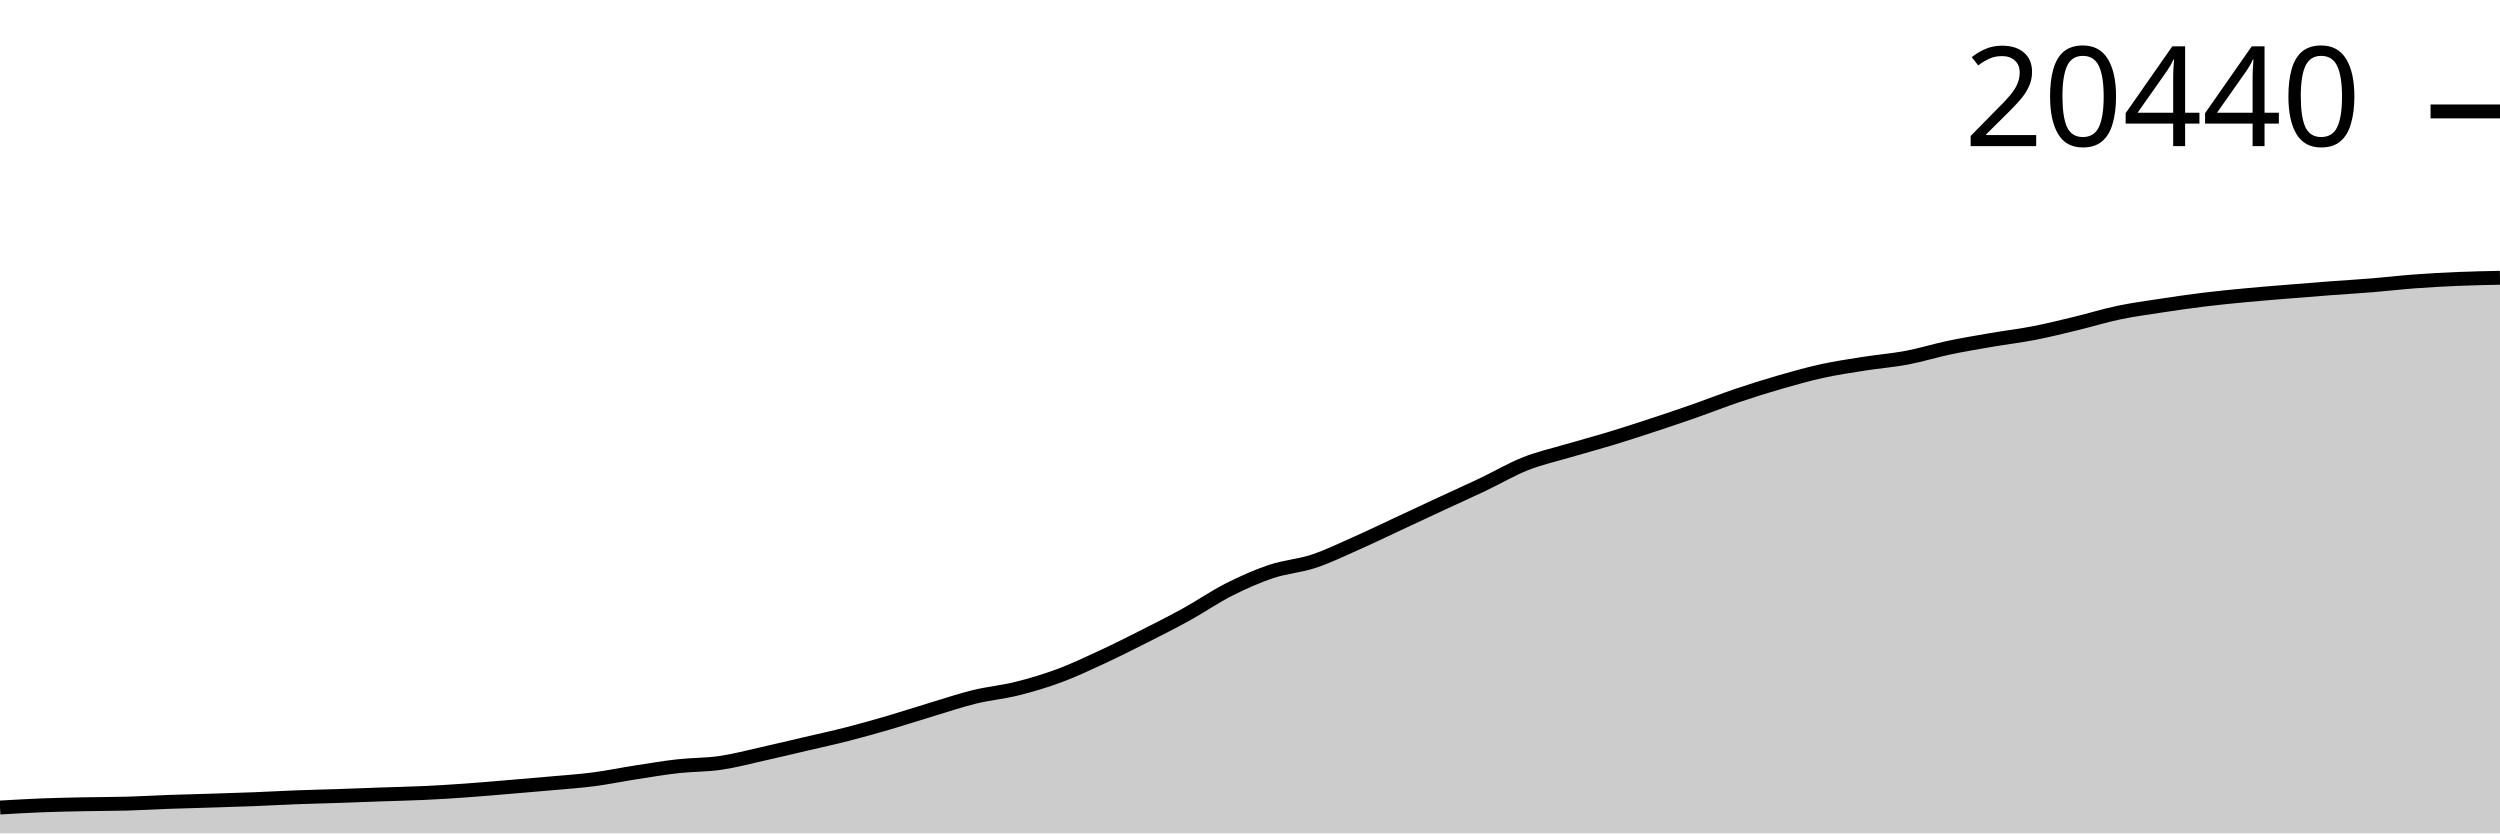
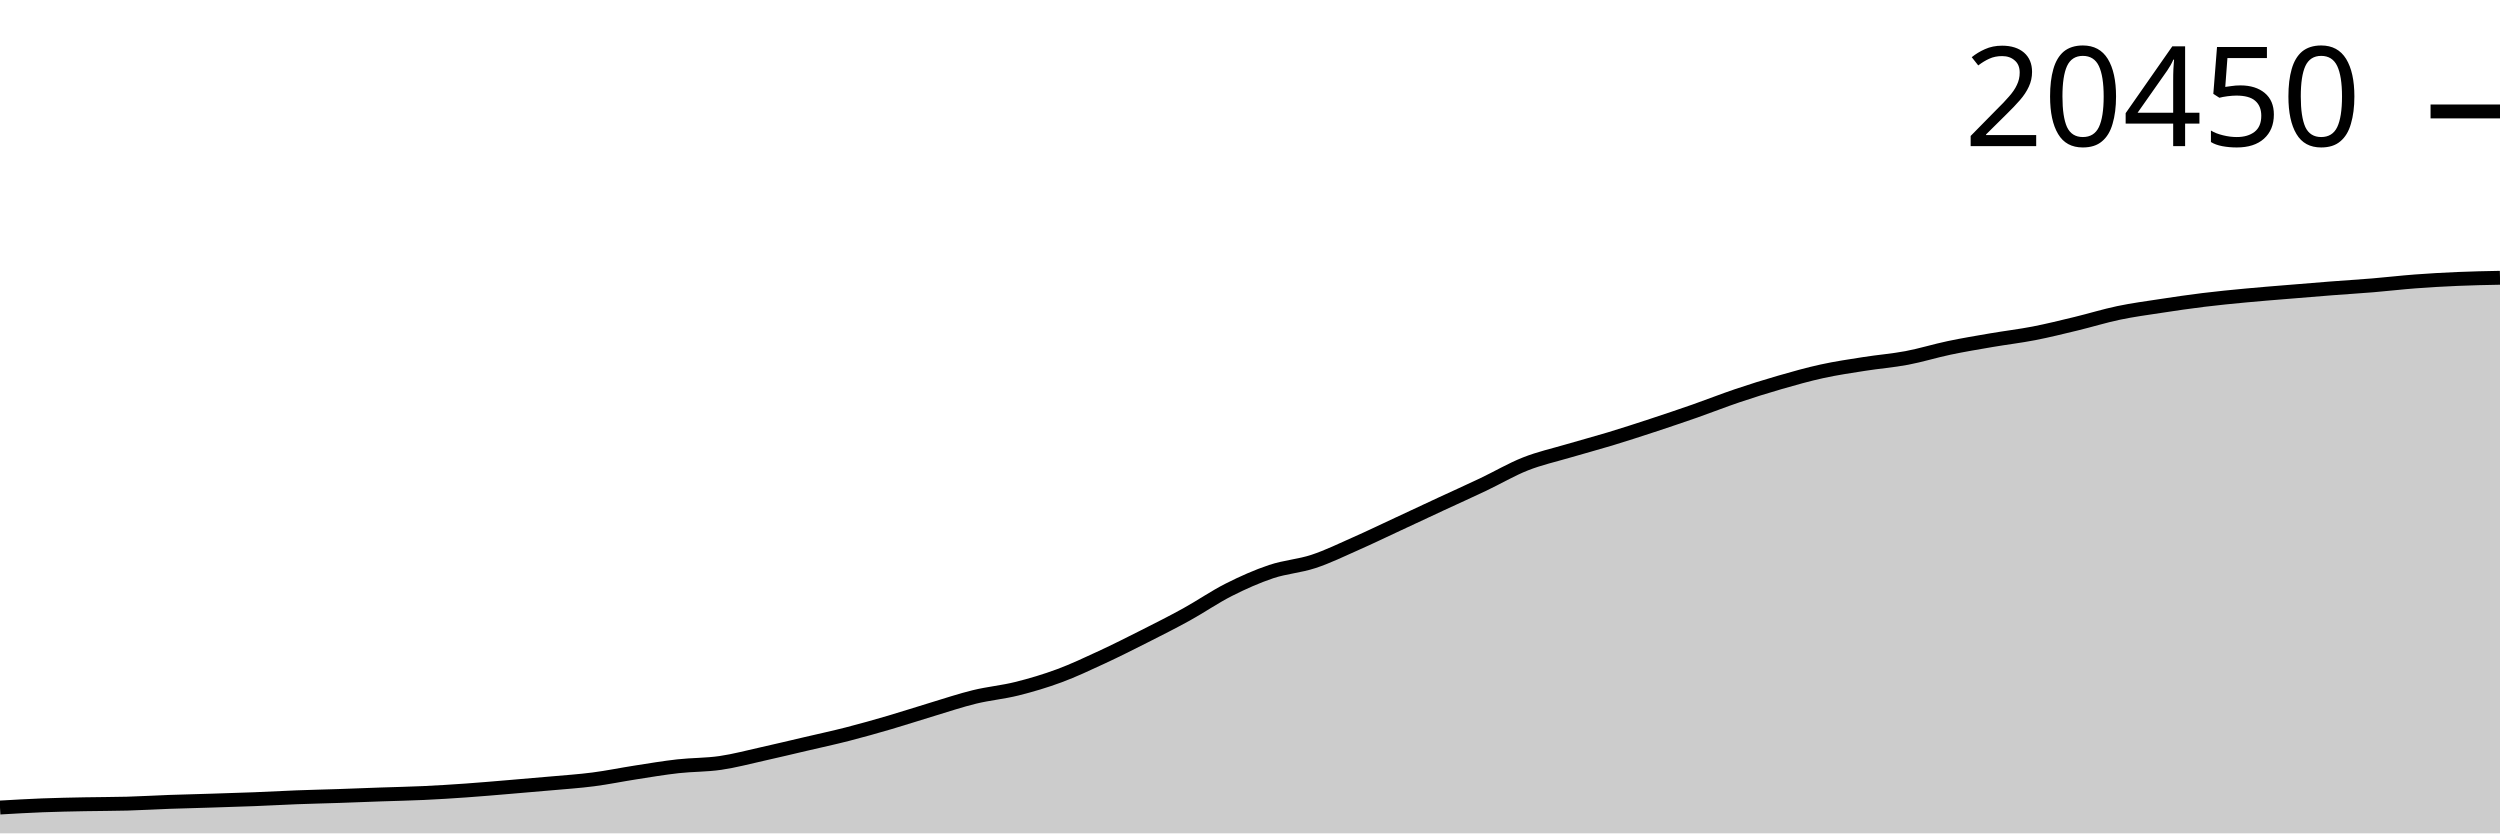
<svg xmlns="http://www.w3.org/2000/svg" viewBox="0 0 180 60">
  <g transform="translate(0,20)">
-     <path class="area" fill="rgba(0, 0, 0, 0.2)" d="M0,38.141C1.017,38.082,2.034,38.023,3.051,37.983C4.068,37.944,5.085,37.925,6.102,37.905C7.119,37.884,8.136,37.89,9.153,37.861C10.169,37.833,11.186,37.771,12.203,37.734C13.22,37.698,14.237,37.675,15.254,37.643C16.271,37.611,17.288,37.581,18.305,37.541C19.322,37.501,20.339,37.442,21.356,37.404C22.373,37.365,23.39,37.344,24.407,37.31C25.424,37.275,26.441,37.233,27.458,37.198C28.475,37.162,29.492,37.143,30.508,37.096C31.525,37.049,32.542,36.985,33.559,36.913C34.576,36.841,35.593,36.751,36.61,36.666C37.627,36.581,38.644,36.496,39.661,36.404C40.678,36.312,41.695,36.246,42.712,36.114C43.729,35.983,44.746,35.771,45.763,35.613C46.78,35.456,47.797,35.282,48.814,35.168C49.831,35.054,50.847,35.077,51.864,34.929C52.881,34.782,53.898,34.507,54.915,34.281C55.932,34.055,56.949,33.809,57.966,33.572C58.983,33.334,60,33.115,61.017,32.854C62.034,32.594,63.051,32.305,64.068,32.008C65.085,31.71,66.102,31.375,67.119,31.069C68.136,30.763,69.153,30.42,70.169,30.172C71.186,29.924,72.203,29.836,73.22,29.582C74.237,29.328,75.254,29.026,76.271,28.648C77.288,28.271,78.305,27.79,79.322,27.318C80.339,26.847,81.356,26.335,82.373,25.821C83.39,25.307,84.407,24.795,85.424,24.234C86.441,23.673,87.458,22.968,88.475,22.454C89.492,21.939,90.508,21.487,91.525,21.147C92.542,20.807,93.559,20.748,94.576,20.412C95.593,20.075,96.61,19.578,97.627,19.128C98.644,18.678,99.661,18.185,100.678,17.711C101.695,17.238,102.712,16.76,103.729,16.287C104.746,15.815,105.763,15.359,106.78,14.876C107.797,14.393,108.814,13.791,109.831,13.388C110.847,12.986,111.864,12.763,112.881,12.463C113.898,12.162,114.915,11.894,115.932,11.586C116.949,11.277,117.966,10.946,118.983,10.612C120,10.277,121.017,9.935,122.034,9.579C123.051,9.223,124.068,8.819,125.085,8.476C126.102,8.132,127.119,7.813,128.136,7.519C129.153,7.226,130.169,6.938,131.186,6.716C132.203,6.493,133.22,6.345,134.237,6.184C135.254,6.024,136.271,5.947,137.288,5.755C138.305,5.562,139.322,5.243,140.339,5.03C141.356,4.816,142.373,4.648,143.39,4.473C144.407,4.298,145.424,4.18,146.441,3.982C147.458,3.784,148.475,3.531,149.492,3.285C150.508,3.04,151.525,2.723,152.542,2.51C153.559,2.297,154.576,2.162,155.593,2.006C156.61,1.851,157.627,1.702,158.644,1.577C159.661,1.452,160.678,1.353,161.695,1.256C162.712,1.16,163.729,1.08,164.746,0.997C165.763,0.913,166.78,0.832,167.797,0.755C168.814,0.679,169.831,0.62,170.847,0.537C171.864,0.453,172.881,0.332,173.898,0.257C174.915,0.181,175.932,0.127,176.949,0.084C177.966,0.041,178.983,0.021,180,0L180,40C178.983,40,177.966,40,176.949,40C175.932,40,174.915,40,173.898,40C172.881,40,171.864,40,170.847,40C169.831,40,168.814,40,167.797,40C166.78,40,165.763,40,164.746,40C163.729,40,162.712,40,161.695,40C160.678,40,159.661,40,158.644,40C157.627,40,156.61,40,155.593,40C154.576,40,153.559,40,152.542,40C151.525,40,150.508,40,149.492,40C148.475,40,147.458,40,146.441,40C145.424,40,144.407,40,143.39,40C142.373,40,141.356,40,140.339,40C139.322,40,138.305,40,137.288,40C136.271,40,135.254,40,134.237,40C133.22,40,132.203,40,131.186,40C130.169,40,129.153,40,128.136,40C127.119,40,126.102,40,125.085,40C124.068,40,123.051,40,122.034,40C121.017,40,120,40,118.983,40C117.966,40,116.949,40,115.932,40C114.915,40,113.898,40,112.881,40C111.864,40,110.847,40,109.831,40C108.814,40,107.797,40,106.78,40C105.763,40,104.746,40,103.729,40C102.712,40,101.695,40,100.678,40C99.661,40,98.644,40,97.627,40C96.61,40,95.593,40,94.576,40C93.559,40,92.542,40,91.525,40C90.508,40,89.492,40,88.475,40C87.458,40,86.441,40,85.424,40C84.407,40,83.39,40,82.373,40C81.356,40,80.339,40,79.322,40C78.305,40,77.288,40,76.271,40C75.254,40,74.237,40,73.22,40C72.203,40,71.186,40,70.169,40C69.153,40,68.136,40,67.119,40C66.102,40,65.085,40,64.068,40C63.051,40,62.034,40,61.017,40C60,40,58.983,40,57.966,40C56.949,40,55.932,40,54.915,40C53.898,40,52.881,40,51.864,40C50.847,40,49.831,40,48.814,40C47.797,40,46.78,40,45.763,40C44.746,40,43.729,40,42.712,40C41.695,40,40.678,40,39.661,40C38.644,40,37.627,40,36.61,40C35.593,40,34.576,40,33.559,40C32.542,40,31.525,40,30.508,40C29.492,40,28.475,40,27.458,40C26.441,40,25.424,40,24.407,40C23.39,40,22.373,40,21.356,40C20.339,40,19.322,40,18.305,40C17.288,40,16.271,40,15.254,40C14.237,40,13.22,40,12.203,40C11.186,40,10.169,40,9.153,40C8.136,40,7.119,40,6.102,40C5.085,40,4.068,40,3.051,40C2.034,40,1.017,40,0,40Z" />
-     <path class="line" stroke="black" fill="none" d="M0,38.141C1.017,38.082,2.034,38.023,3.051,37.983C4.068,37.944,5.085,37.925,6.102,37.905C7.119,37.884,8.136,37.89,9.153,37.861C10.169,37.833,11.186,37.771,12.203,37.734C13.22,37.698,14.237,37.675,15.254,37.643C16.271,37.611,17.288,37.581,18.305,37.541C19.322,37.501,20.339,37.442,21.356,37.404C22.373,37.365,23.39,37.344,24.407,37.31C25.424,37.275,26.441,37.233,27.458,37.198C28.475,37.162,29.492,37.143,30.508,37.096C31.525,37.049,32.542,36.985,33.559,36.913C34.576,36.841,35.593,36.751,36.61,36.666C37.627,36.581,38.644,36.496,39.661,36.404C40.678,36.312,41.695,36.246,42.712,36.114C43.729,35.983,44.746,35.771,45.763,35.613C46.78,35.456,47.797,35.282,48.814,35.168C49.831,35.054,50.847,35.077,51.864,34.929C52.881,34.782,53.898,34.507,54.915,34.281C55.932,34.055,56.949,33.809,57.966,33.572C58.983,33.334,60,33.115,61.017,32.854C62.034,32.594,63.051,32.305,64.068,32.008C65.085,31.71,66.102,31.375,67.119,31.069C68.136,30.763,69.153,30.42,70.169,30.172C71.186,29.924,72.203,29.836,73.22,29.582C74.237,29.328,75.254,29.026,76.271,28.648C77.288,28.271,78.305,27.79,79.322,27.318C80.339,26.847,81.356,26.335,82.373,25.821C83.39,25.307,84.407,24.795,85.424,24.234C86.441,23.673,87.458,22.968,88.475,22.454C89.492,21.939,90.508,21.487,91.525,21.147C92.542,20.807,93.559,20.748,94.576,20.412C95.593,20.075,96.61,19.578,97.627,19.128C98.644,18.678,99.661,18.185,100.678,17.711C101.695,17.238,102.712,16.76,103.729,16.287C104.746,15.815,105.763,15.359,106.78,14.876C107.797,14.393,108.814,13.791,109.831,13.388C110.847,12.986,111.864,12.763,112.881,12.463C113.898,12.162,114.915,11.894,115.932,11.586C116.949,11.277,117.966,10.946,118.983,10.612C120,10.277,121.017,9.935,122.034,9.579C123.051,9.223,124.068,8.819,125.085,8.476C126.102,8.132,127.119,7.813,128.136,7.519C129.153,7.226,130.169,6.938,131.186,6.716C132.203,6.493,133.22,6.345,134.237,6.184C135.254,6.024,136.271,5.947,137.288,5.755C138.305,5.562,139.322,5.243,140.339,5.03C141.356,4.816,142.373,4.648,143.39,4.473C144.407,4.298,145.424,4.18,146.441,3.982C147.458,3.784,148.475,3.531,149.492,3.285C150.508,3.04,151.525,2.723,152.542,2.51C153.559,2.297,154.576,2.162,155.593,2.006C156.61,1.851,157.627,1.702,158.644,1.577C159.661,1.452,160.678,1.353,161.695,1.256C162.712,1.16,163.729,1.08,164.746,0.997C165.763,0.913,166.78,0.832,167.797,0.755C168.814,0.679,169.831,0.62,170.847,0.537C171.864,0.453,172.881,0.332,173.898,0.257C174.915,0.181,175.932,0.127,176.949,0.084C177.966,0.041,178.983,0.021,180,0" />
-     <path class="axis-ceiling" stroke-width="1" stroke="black" fill="none" d="M175,-11.977L180,-11.977" />
-     <text class="axis-ceiling-label" font-family="sans-serif" text-anchor="end" font-size="10px" x="170" y="-9.477">20440</text>
+     <path class="area" fill="rgba(0, 0, 0, 0.2)" d="M0,38.142C1.017,38.083,2.034,38.024,3.051,37.984C4.068,37.945,5.085,37.926,6.102,37.906C7.119,37.885,8.136,37.891,9.153,37.862C10.169,37.834,11.186,37.772,12.203,37.735C13.22,37.699,14.237,37.676,15.254,37.644C16.271,37.612,17.288,37.582,18.305,37.542C19.322,37.502,20.339,37.444,21.356,37.405C22.373,37.366,23.39,37.345,24.407,37.311C25.424,37.277,26.441,37.235,27.458,37.199C28.475,37.164,29.492,37.145,30.508,37.097C31.525,37.05,32.542,36.986,33.559,36.914C34.576,36.843,35.593,36.753,36.61,36.668C37.627,36.583,38.644,36.498,39.661,36.406C40.678,36.314,41.695,36.248,42.712,36.116C43.729,35.985,44.746,35.773,45.763,35.616C46.78,35.458,47.797,35.285,48.814,35.171C49.831,35.057,50.847,35.08,51.864,34.932C52.881,34.784,53.898,34.51,54.915,34.284C55.932,34.058,56.949,33.812,57.966,33.575C58.983,33.337,60,33.119,61.017,32.858C62.034,32.598,63.051,32.309,64.068,32.012C65.085,31.714,66.102,31.38,67.119,31.074C68.136,30.768,69.153,30.424,70.169,30.177C71.186,29.929,72.203,29.841,73.22,29.587C74.237,29.333,75.254,29.031,76.271,28.654C77.288,28.277,78.305,27.796,79.322,27.325C80.339,26.854,81.356,26.342,82.373,25.828C83.39,25.314,84.407,24.803,85.424,24.242C86.441,23.681,87.458,22.977,88.475,22.463C89.492,21.949,90.508,21.497,91.525,21.156C92.542,20.816,93.559,20.758,94.576,20.422C95.593,20.086,96.61,19.588,97.627,19.138C98.644,18.689,99.661,18.196,100.678,17.723C101.695,17.25,102.712,16.772,103.729,16.299C104.746,15.827,105.763,15.372,106.78,14.889C107.797,14.406,108.814,13.804,109.831,13.402C110.847,13,111.864,12.777,112.881,12.477C113.898,12.176,114.915,11.908,115.932,11.6C116.949,11.292,117.966,10.961,118.983,10.627C120,10.292,121.017,9.95,122.034,9.595C123.051,9.239,124.068,8.835,125.085,8.492C126.102,8.148,127.119,7.829,128.136,7.536C129.153,7.243,130.169,6.955,131.186,6.733C132.203,6.51,133.22,6.362,134.237,6.202C135.254,6.041,136.271,5.964,137.288,5.772C138.305,5.58,139.322,5.261,140.339,5.048C141.356,4.834,142.373,4.666,143.39,4.491C144.407,4.317,145.424,4.198,146.441,4.001C147.458,3.803,148.475,3.549,149.492,3.304C150.508,3.059,151.525,2.742,152.542,2.529C153.559,2.316,154.576,2.181,155.593,2.026C156.61,1.87,157.627,1.721,158.644,1.596C159.661,1.471,160.678,1.372,161.695,1.276C162.712,1.179,163.729,1.101,164.746,1.017C165.763,0.932,166.78,0.846,167.797,0.768C168.814,0.689,169.831,0.628,170.847,0.544C171.864,0.46,172.881,0.338,173.898,0.262C174.915,0.185,175.932,0.128,176.949,0.084C177.966,0.04,178.983,0.02,180,0L180,40C178.983,40,177.966,40,176.949,40C175.932,40,174.915,40,173.898,40C172.881,40,171.864,40,170.847,40C169.831,40,168.814,40,167.797,40C166.78,40,165.763,40,164.746,40C163.729,40,162.712,40,161.695,40C160.678,40,159.661,40,158.644,40C157.627,40,156.61,40,155.593,40C154.576,40,153.559,40,152.542,40C151.525,40,150.508,40,149.492,40C148.475,40,147.458,40,146.441,40C145.424,40,144.407,40,143.39,40C142.373,40,141.356,40,140.339,40C139.322,40,138.305,40,137.288,40C136.271,40,135.254,40,134.237,40C133.22,40,132.203,40,131.186,40C130.169,40,129.153,40,128.136,40C127.119,40,126.102,40,125.085,40C124.068,40,123.051,40,122.034,40C121.017,40,120,40,118.983,40C117.966,40,116.949,40,115.932,40C114.915,40,113.898,40,112.881,40C111.864,40,110.847,40,109.831,40C108.814,40,107.797,40,106.78,40C105.763,40,104.746,40,103.729,40C102.712,40,101.695,40,100.678,40C99.661,40,98.644,40,97.627,40C96.61,40,95.593,40,94.576,40C93.559,40,92.542,40,91.525,40C90.508,40,89.492,40,88.475,40C87.458,40,86.441,40,85.424,40C84.407,40,83.39,40,82.373,40C81.356,40,80.339,40,79.322,40C78.305,40,77.288,40,76.271,40C75.254,40,74.237,40,73.22,40C72.203,40,71.186,40,70.169,40C69.153,40,68.136,40,67.119,40C66.102,40,65.085,40,64.068,40C63.051,40,62.034,40,61.017,40C60,40,58.983,40,57.966,40C56.949,40,55.932,40,54.915,40C53.898,40,52.881,40,51.864,40C50.847,40,49.831,40,48.814,40C47.797,40,46.78,40,45.763,40C44.746,40,43.729,40,42.712,40C41.695,40,40.678,40,39.661,40C38.644,40,37.627,40,36.61,40C35.593,40,34.576,40,33.559,40C32.542,40,31.525,40,30.508,40C29.492,40,28.475,40,27.458,40C26.441,40,25.424,40,24.407,40C23.39,40,22.373,40,21.356,40C20.339,40,19.322,40,18.305,40C17.288,40,16.271,40,15.254,40C14.237,40,13.22,40,12.203,40C11.186,40,10.169,40,9.153,40C8.136,40,7.119,40,6.102,40C5.085,40,4.068,40,3.051,40C2.034,40,1.017,40,0,40Z" />
+     <path class="line" stroke="black" fill="none" d="M0,38.142C1.017,38.083,2.034,38.024,3.051,37.984C4.068,37.945,5.085,37.926,6.102,37.906C7.119,37.885,8.136,37.891,9.153,37.862C10.169,37.834,11.186,37.772,12.203,37.735C13.22,37.699,14.237,37.676,15.254,37.644C16.271,37.612,17.288,37.582,18.305,37.542C19.322,37.502,20.339,37.444,21.356,37.405C22.373,37.366,23.39,37.345,24.407,37.311C25.424,37.277,26.441,37.235,27.458,37.199C28.475,37.164,29.492,37.145,30.508,37.097C31.525,37.05,32.542,36.986,33.559,36.914C34.576,36.843,35.593,36.753,36.61,36.668C37.627,36.583,38.644,36.498,39.661,36.406C40.678,36.314,41.695,36.248,42.712,36.116C43.729,35.985,44.746,35.773,45.763,35.616C46.78,35.458,47.797,35.285,48.814,35.171C49.831,35.057,50.847,35.08,51.864,34.932C52.881,34.784,53.898,34.51,54.915,34.284C55.932,34.058,56.949,33.812,57.966,33.575C58.983,33.337,60,33.119,61.017,32.858C62.034,32.598,63.051,32.309,64.068,32.012C65.085,31.714,66.102,31.38,67.119,31.074C68.136,30.768,69.153,30.424,70.169,30.177C71.186,29.929,72.203,29.841,73.22,29.587C74.237,29.333,75.254,29.031,76.271,28.654C77.288,28.277,78.305,27.796,79.322,27.325C80.339,26.854,81.356,26.342,82.373,25.828C83.39,25.314,84.407,24.803,85.424,24.242C86.441,23.681,87.458,22.977,88.475,22.463C89.492,21.949,90.508,21.497,91.525,21.156C92.542,20.816,93.559,20.758,94.576,20.422C95.593,20.086,96.61,19.588,97.627,19.138C98.644,18.689,99.661,18.196,100.678,17.723C101.695,17.25,102.712,16.772,103.729,16.299C104.746,15.827,105.763,15.372,106.78,14.889C107.797,14.406,108.814,13.804,109.831,13.402C110.847,13,111.864,12.777,112.881,12.477C113.898,12.176,114.915,11.908,115.932,11.6C116.949,11.292,117.966,10.961,118.983,10.627C120,10.292,121.017,9.95,122.034,9.595C123.051,9.239,124.068,8.835,125.085,8.492C126.102,8.148,127.119,7.829,128.136,7.536C129.153,7.243,130.169,6.955,131.186,6.733C132.203,6.51,133.22,6.362,134.237,6.202C135.254,6.041,136.271,5.964,137.288,5.772C138.305,5.58,139.322,5.261,140.339,5.048C141.356,4.834,142.373,4.666,143.39,4.491C144.407,4.317,145.424,4.198,146.441,4.001C147.458,3.803,148.475,3.549,149.492,3.304C150.508,3.059,151.525,2.742,152.542,2.529C153.559,2.316,154.576,2.181,155.593,2.026C156.61,1.87,157.627,1.721,158.644,1.596C159.661,1.471,160.678,1.372,161.695,1.276C162.712,1.179,163.729,1.101,164.746,1.017C165.763,0.932,166.78,0.846,167.797,0.768C168.814,0.689,169.831,0.628,170.847,0.544C171.864,0.46,172.881,0.338,173.898,0.262C174.915,0.185,175.932,0.128,176.949,0.084C177.966,0.04,178.983,0.02,180,0" />
+     <path class="axis-ceiling" stroke-width="1" stroke="black" fill="none" d="M175,-11.976L180,-11.976" />
+     <text class="axis-ceiling-label" font-family="sans-serif" text-anchor="end" font-size="10px" x="170" y="-9.476">20450</text>
  </g>
</svg>
